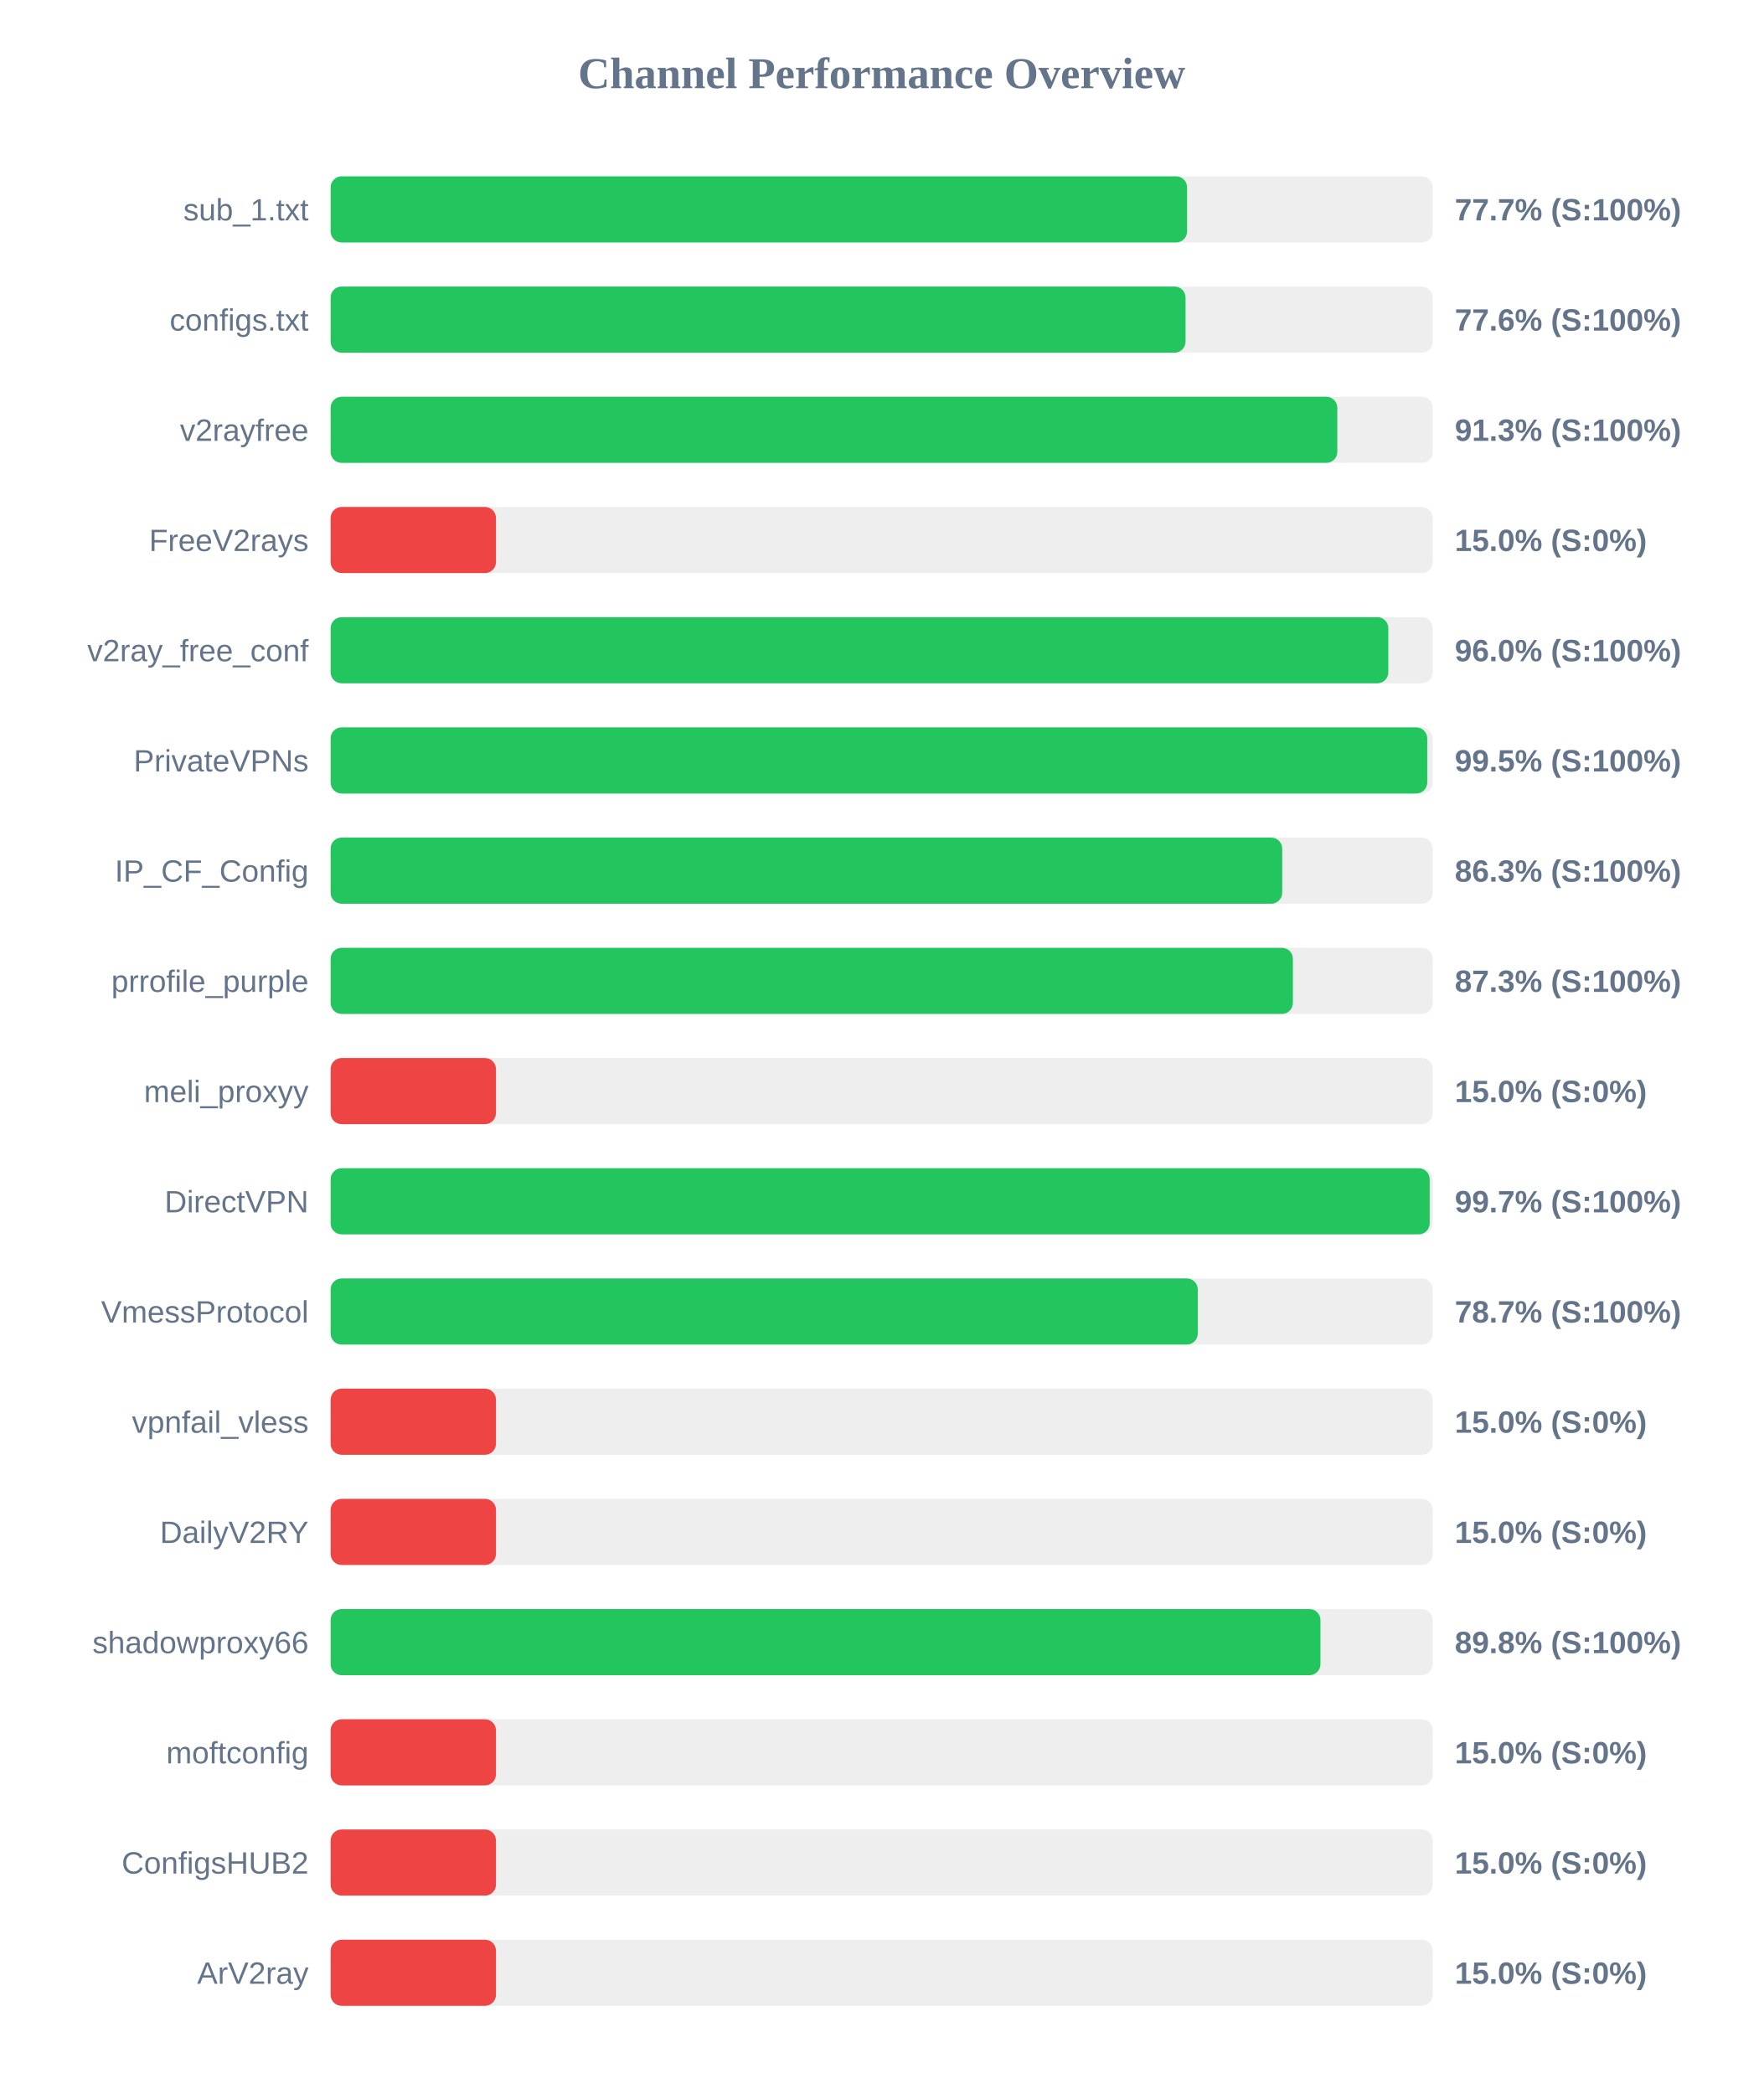
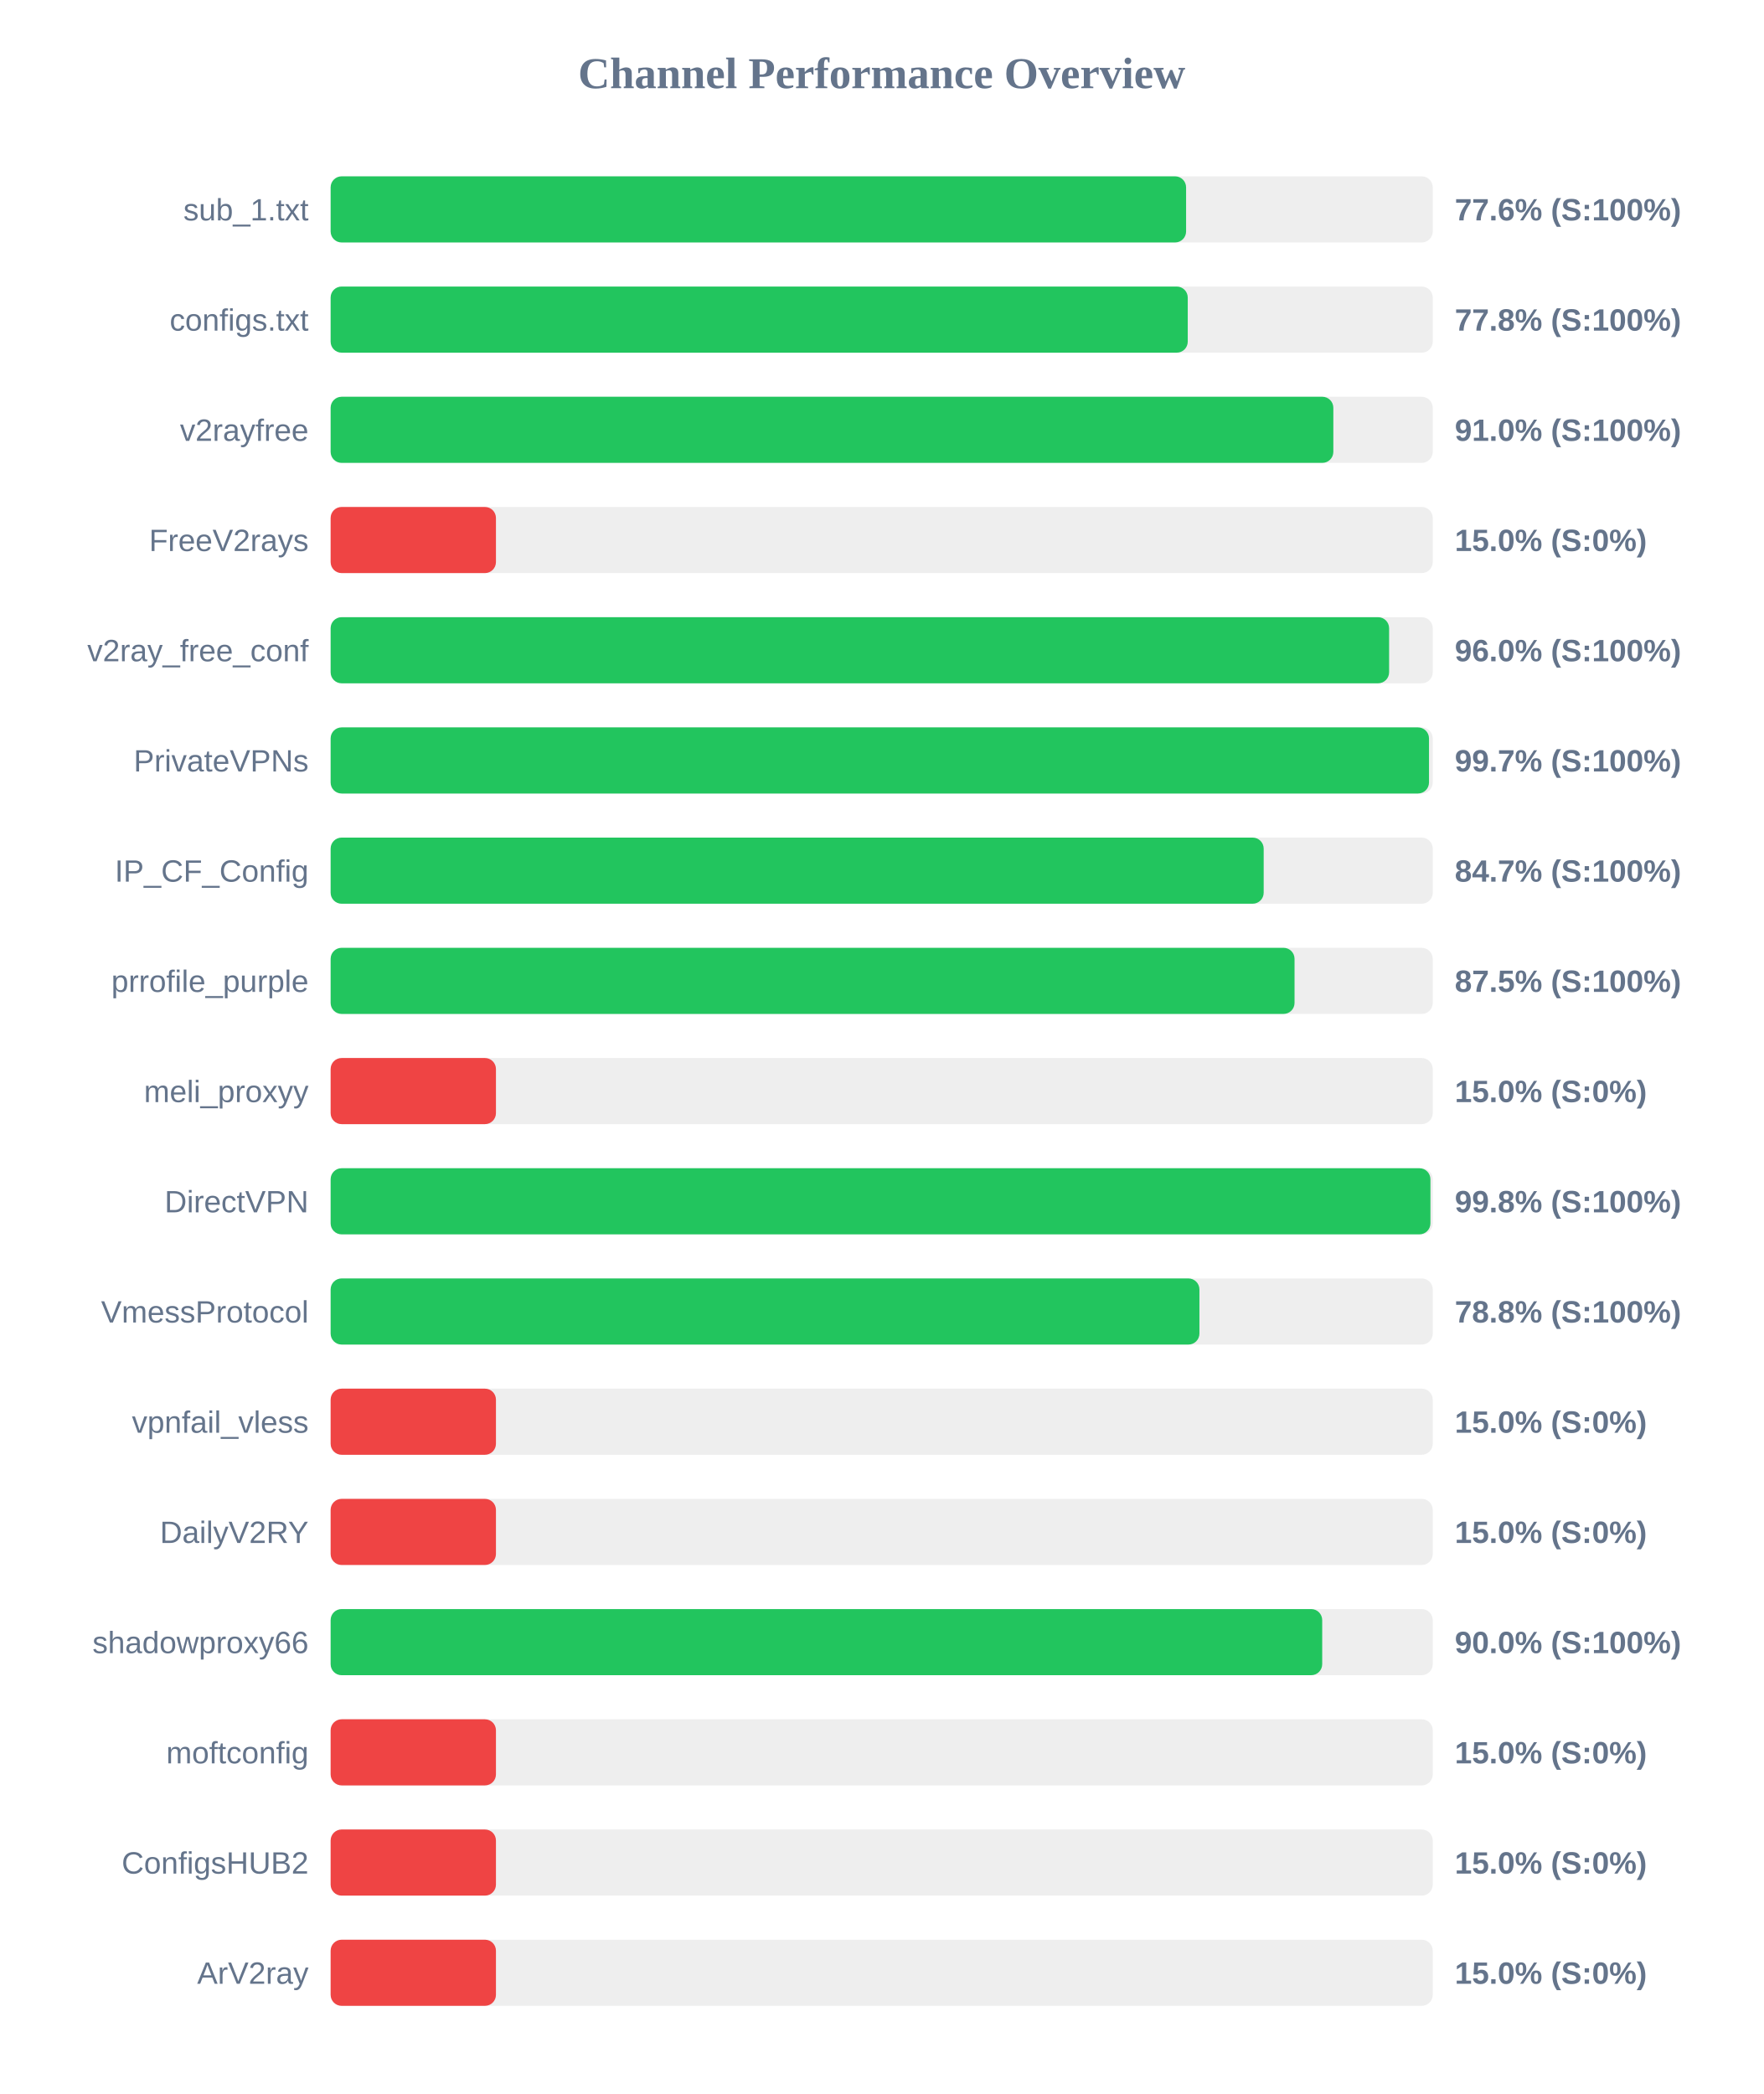
<svg xmlns="http://www.w3.org/2000/svg" width="800" height="950" version="1.1">
  <style>
        .row { font: 14px Arial; fill: #64748b; }
        .score { font: bold 14px Arial; fill: #64748b; }
    </style>
  <text x="400" y="40" text-anchor="middle" font-size="20px" font-weight="bold" fill="#64748b">Channel Performance Overview</text>
  <rect x="150" y="80" width="500" height="30" fill="#eee" rx="5" />
-   <rect x="150" y="80" width="388.55" height="30" fill="#22c55e" rx="5" />
+   <rect x="150" y="80" width="388.1" height="30" fill="#22c55e" rx="5" />
  <text x="140" y="100" text-anchor="end" class="row">sub_1.txt</text>
-   <text x="660" y="100" text-anchor="start" class="score">77.7% (S:100%)</text>
+   <text x="660" y="100" text-anchor="start" class="score">77.6% (S:100%)</text>
  <rect x="150" y="130" width="500" height="30" fill="#eee" rx="5" />
-   <rect x="150" y="130" width="387.85" height="30" fill="#22c55e" rx="5" />
+   <rect x="150" y="130" width="388.85" height="30" fill="#22c55e" rx="5" />
  <text x="140" y="150" text-anchor="end" class="row">configs.txt</text>
-   <text x="660" y="150" text-anchor="start" class="score">77.6% (S:100%)</text>
+   <text x="660" y="150" text-anchor="start" class="score">77.8% (S:100%)</text>
  <rect x="150" y="180" width="500" height="30" fill="#eee" rx="5" />
-   <rect x="150" y="180" width="456.7" height="30" fill="#22c55e" rx="5" />
+   <rect x="150" y="180" width="454.9" height="30" fill="#22c55e" rx="5" />
  <text x="140" y="200" text-anchor="end" class="row">v2rayfree</text>
-   <text x="660" y="200" text-anchor="start" class="score">91.3% (S:100%)</text>
+   <text x="660" y="200" text-anchor="start" class="score">91.0% (S:100%)</text>
  <rect x="150" y="230" width="500" height="30" fill="#eee" rx="5" />
  <rect x="150" y="230" width="75.0" height="30" fill="#ef4444" rx="5" />
  <text x="140" y="250" text-anchor="end" class="row">FreeV2rays</text>
  <text x="660" y="250" text-anchor="start" class="score">15.0% (S:0%)</text>
  <rect x="150" y="280" width="500" height="30" fill="#eee" rx="5" />
-   <rect x="150" y="280" width="479.85" height="30" fill="#22c55e" rx="5" />
+   <rect x="150" y="280" width="480.2" height="30" fill="#22c55e" rx="5" />
  <text x="140" y="300" text-anchor="end" class="row">v2ray_free_conf</text>
  <text x="660" y="300" text-anchor="start" class="score">96.0% (S:100%)</text>
  <rect x="150" y="330" width="500" height="30" fill="#eee" rx="5" />
-   <rect x="150" y="330" width="497.5" height="30" fill="#22c55e" rx="5" />
+   <rect x="150" y="330" width="498.3" height="30" fill="#22c55e" rx="5" />
  <text x="140" y="350" text-anchor="end" class="row">PrivateVPNs</text>
-   <text x="660" y="350" text-anchor="start" class="score">99.5% (S:100%)</text>
+   <text x="660" y="350" text-anchor="start" class="score">99.7% (S:100%)</text>
  <rect x="150" y="380" width="500" height="30" fill="#eee" rx="5" />
-   <rect x="150" y="380" width="431.7" height="30" fill="#22c55e" rx="5" />
+   <rect x="150" y="380" width="423.3" height="30" fill="#22c55e" rx="5" />
  <text x="140" y="400" text-anchor="end" class="row">IP_CF_Config</text>
-   <text x="660" y="400" text-anchor="start" class="score">86.3% (S:100%)</text>
+   <text x="660" y="400" text-anchor="start" class="score">84.7% (S:100%)</text>
  <rect x="150" y="430" width="500" height="30" fill="#eee" rx="5" />
-   <rect x="150" y="430" width="436.55" height="30" fill="#22c55e" rx="5" />
+   <rect x="150" y="430" width="437.3" height="30" fill="#22c55e" rx="5" />
  <text x="140" y="450" text-anchor="end" class="row">prrofile_purple</text>
-   <text x="660" y="450" text-anchor="start" class="score">87.3% (S:100%)</text>
+   <text x="660" y="450" text-anchor="start" class="score">87.5% (S:100%)</text>
  <rect x="150" y="480" width="500" height="30" fill="#eee" rx="5" />
  <rect x="150" y="480" width="75.0" height="30" fill="#ef4444" rx="5" />
  <text x="140" y="500" text-anchor="end" class="row">meli_proxyy</text>
  <text x="660" y="500" text-anchor="start" class="score">15.0% (S:0%)</text>
  <rect x="150" y="530" width="500" height="30" fill="#eee" rx="5" />
-   <rect x="150" y="530" width="498.6" height="30" fill="#22c55e" rx="5" />
+   <rect x="150" y="530" width="498.95" height="30" fill="#22c55e" rx="5" />
  <text x="140" y="550" text-anchor="end" class="row">DirectVPN</text>
-   <text x="660" y="550" text-anchor="start" class="score">99.7% (S:100%)</text>
+   <text x="660" y="550" text-anchor="start" class="score">99.8% (S:100%)</text>
  <rect x="150" y="580" width="500" height="30" fill="#eee" rx="5" />
-   <rect x="150" y="580" width="393.4" height="30" fill="#22c55e" rx="5" />
+   <rect x="150" y="580" width="394.15" height="30" fill="#22c55e" rx="5" />
  <text x="140" y="600" text-anchor="end" class="row">VmessProtocol</text>
-   <text x="660" y="600" text-anchor="start" class="score">78.7% (S:100%)</text>
+   <text x="660" y="600" text-anchor="start" class="score">78.8% (S:100%)</text>
  <rect x="150" y="630" width="500" height="30" fill="#eee" rx="5" />
  <rect x="150" y="630" width="75.0" height="30" fill="#ef4444" rx="5" />
  <text x="140" y="650" text-anchor="end" class="row">vpnfail_vless</text>
  <text x="660" y="650" text-anchor="start" class="score">15.0% (S:0%)</text>
  <rect x="150" y="680" width="500" height="30" fill="#eee" rx="5" />
  <rect x="150" y="680" width="75.0" height="30" fill="#ef4444" rx="5" />
  <text x="140" y="700" text-anchor="end" class="row">DailyV2RY</text>
  <text x="660" y="700" text-anchor="start" class="score">15.0% (S:0%)</text>
  <rect x="150" y="730" width="500" height="30" fill="#eee" rx="5" />
-   <rect x="150" y="730" width="449.05" height="30" fill="#22c55e" rx="5" />
+   <rect x="150" y="730" width="449.85" height="30" fill="#22c55e" rx="5" />
  <text x="140" y="750" text-anchor="end" class="row">shadowproxy66</text>
-   <text x="660" y="750" text-anchor="start" class="score">89.8% (S:100%)</text>
+   <text x="660" y="750" text-anchor="start" class="score">90.0% (S:100%)</text>
  <rect x="150" y="780" width="500" height="30" fill="#eee" rx="5" />
  <rect x="150" y="780" width="75.0" height="30" fill="#ef4444" rx="5" />
  <text x="140" y="800" text-anchor="end" class="row">moftconfig</text>
  <text x="660" y="800" text-anchor="start" class="score">15.0% (S:0%)</text>
  <rect x="150" y="830" width="500" height="30" fill="#eee" rx="5" />
  <rect x="150" y="830" width="75.0" height="30" fill="#ef4444" rx="5" />
  <text x="140" y="850" text-anchor="end" class="row">ConfigsHUB2</text>
  <text x="660" y="850" text-anchor="start" class="score">15.0% (S:0%)</text>
  <rect x="150" y="880" width="500" height="30" fill="#eee" rx="5" />
  <rect x="150" y="880" width="75.0" height="30" fill="#ef4444" rx="5" />
  <text x="140" y="900" text-anchor="end" class="row">ArV2ray</text>
  <text x="660" y="900" text-anchor="start" class="score">15.0% (S:0%)</text>
</svg>
